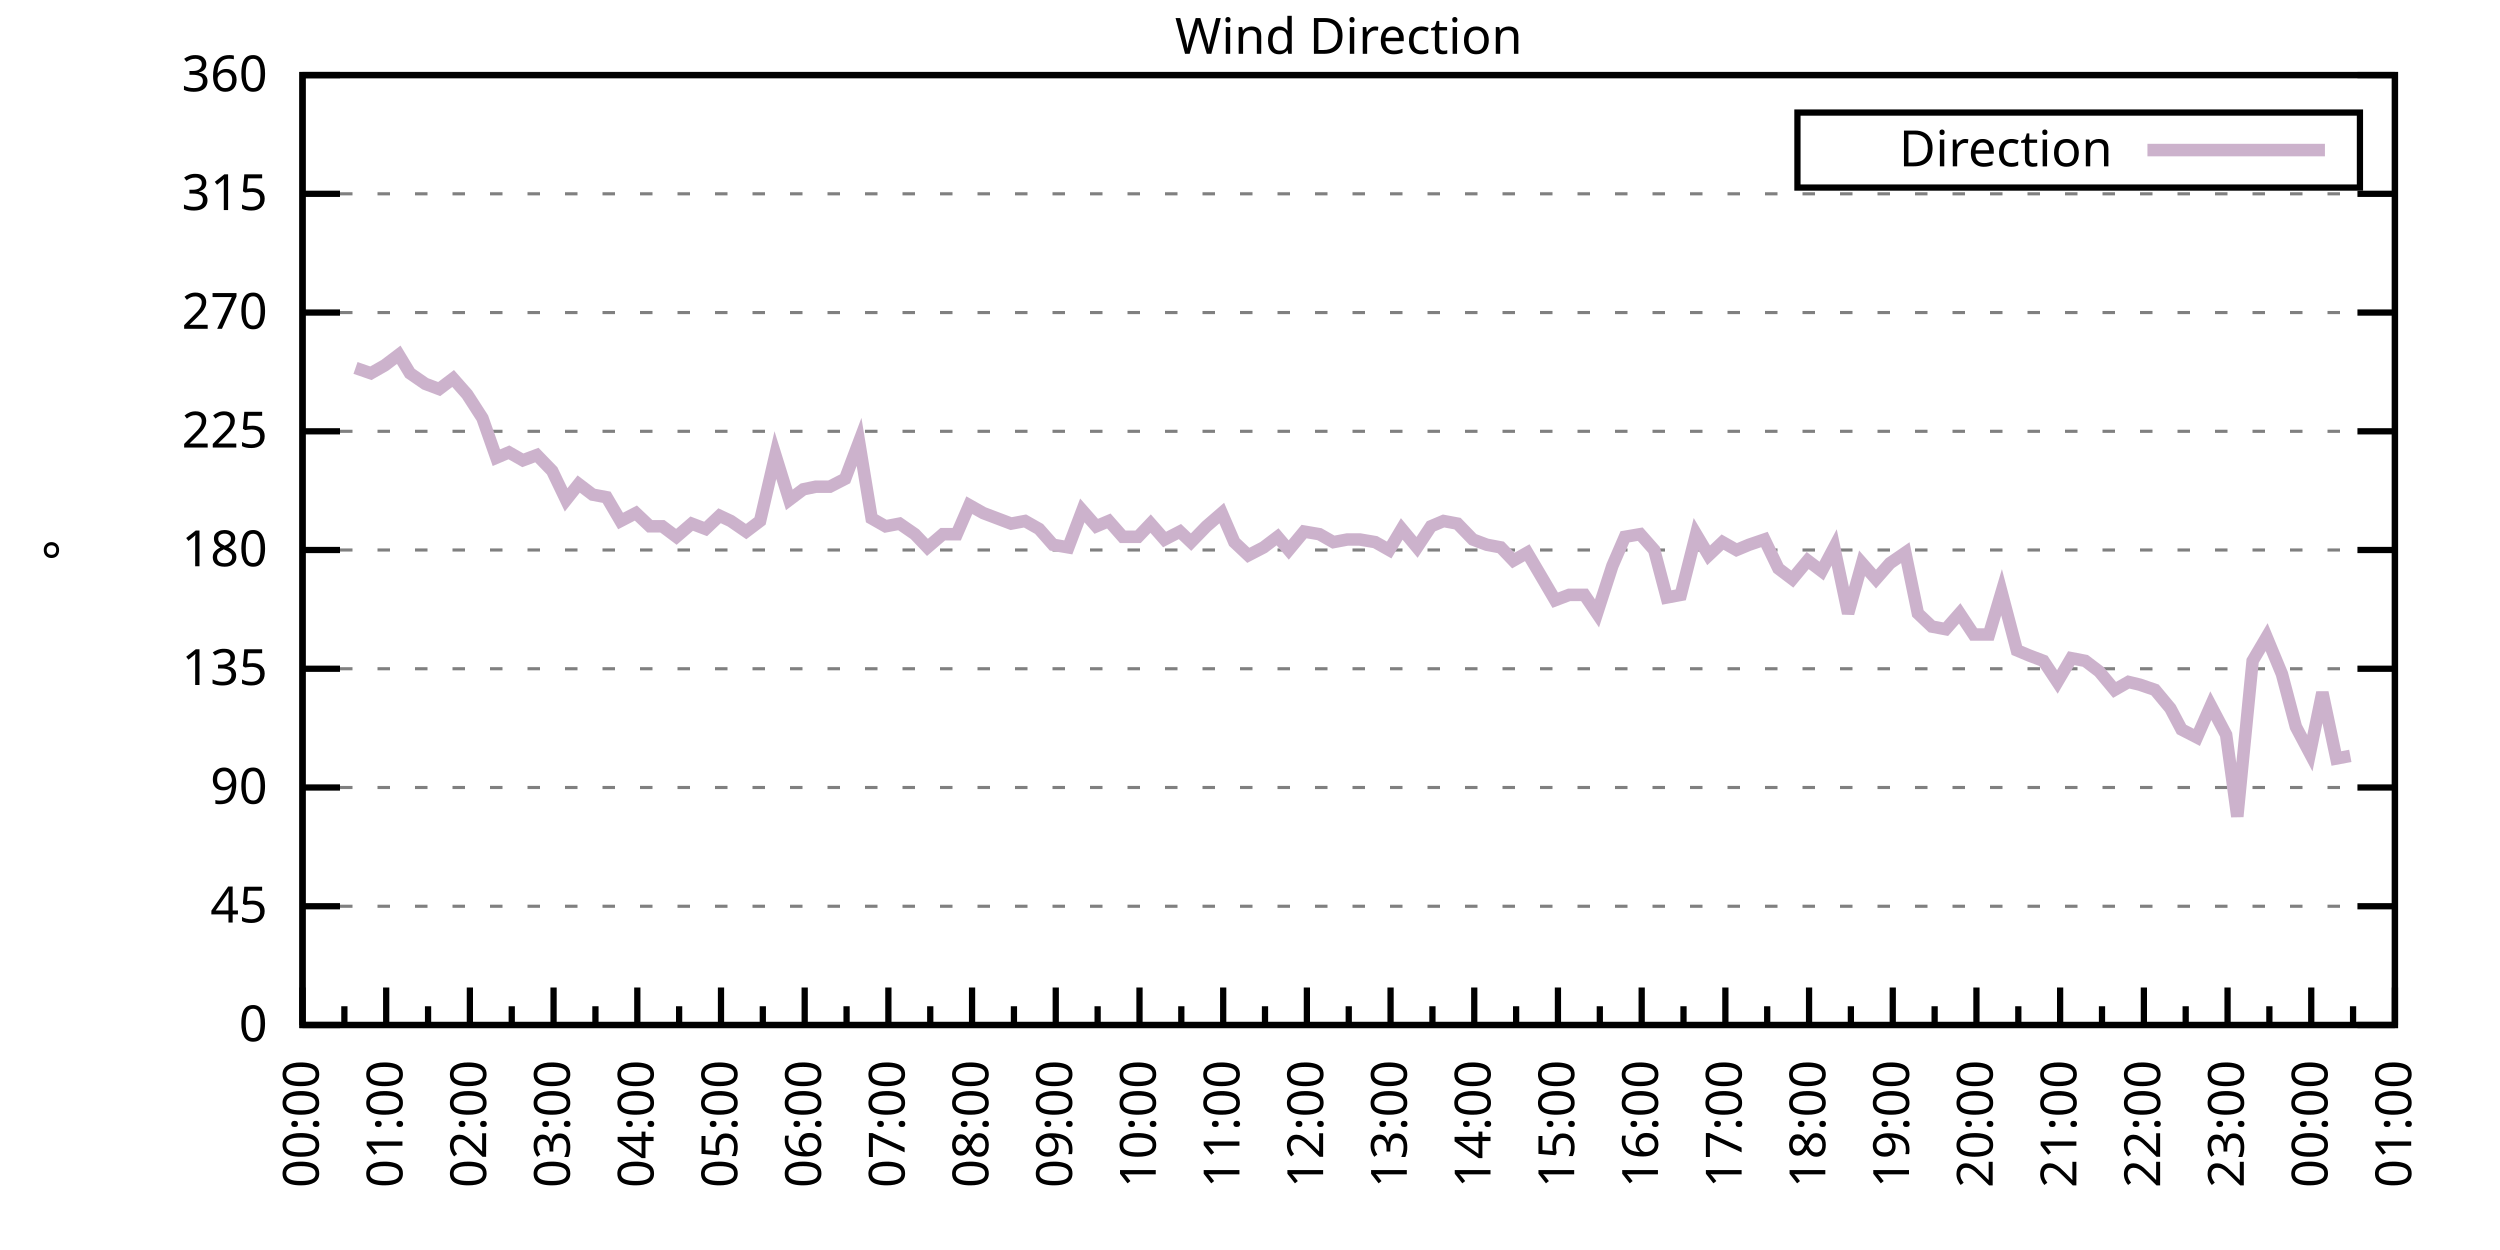
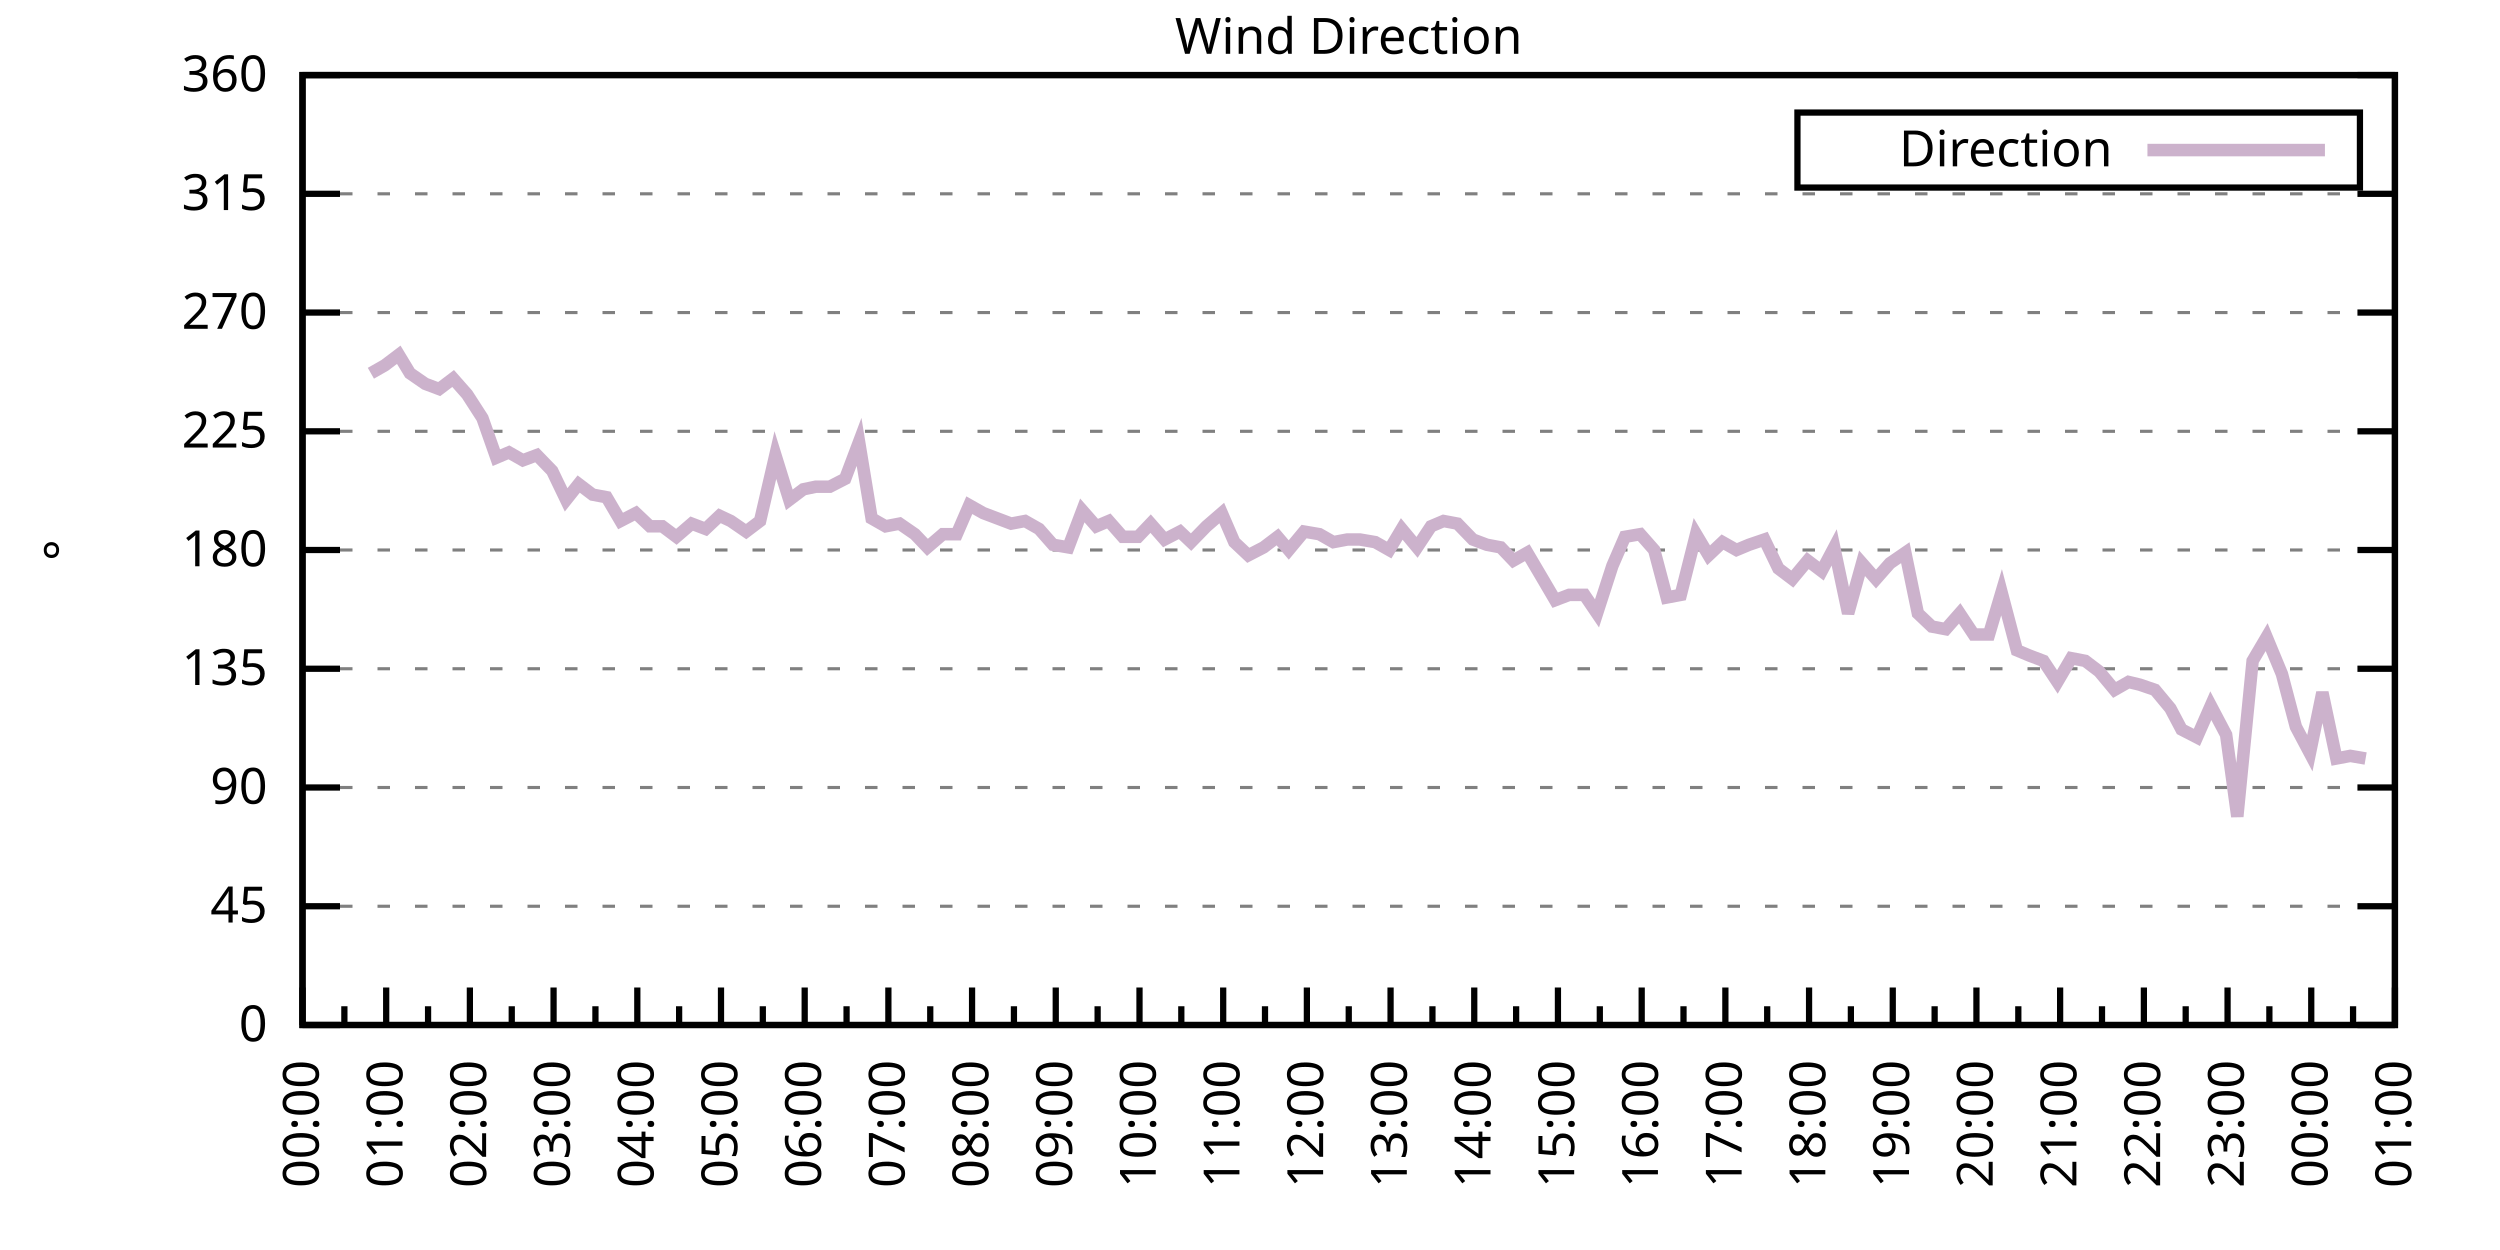
<svg xmlns="http://www.w3.org/2000/svg" xmlns:xlink="http://www.w3.org/1999/xlink" width="400" height="200" viewBox="0 0 400 200">
  <g id="gnuplot_canvas">
    <rect x="0" y="0" width="400" height="200" fill="none" />
    <defs>
      <circle id="gpDot" r="0.5" stroke-width="0.5" stroke="currentColor" />
      <path id="gpPt0" stroke-width="0.333" stroke="currentColor" d="M-1,0 h2 M0,-1 v2" />
      <path id="gpPt1" stroke-width="0.333" stroke="currentColor" d="M-1,-1 L1,1 M1,-1 L-1,1" />
      <path id="gpPt2" stroke-width="0.333" stroke="currentColor" d="M-1,0 L1,0 M0,-1 L0,1 M-1,-1 L1,1 M-1,1 L1,-1" />
      <rect id="gpPt3" stroke-width="0.333" stroke="currentColor" x="-1" y="-1" width="2" height="2" />
      <rect id="gpPt4" stroke-width="0.333" stroke="currentColor" fill="currentColor" x="-1" y="-1" width="2" height="2" />
      <circle id="gpPt5" stroke-width="0.333" stroke="currentColor" cx="0" cy="0" r="1" />
      <use xlink:href="#gpPt5" id="gpPt6" fill="currentColor" stroke="none" />
      <path id="gpPt7" stroke-width="0.333" stroke="currentColor" d="M0,-1.33 L-1.33,0.67 L1.33,0.67 z" />
      <use xlink:href="#gpPt7" id="gpPt8" fill="currentColor" stroke="none" />
      <use xlink:href="#gpPt7" id="gpPt9" stroke="currentColor" transform="rotate(180)" />
      <use xlink:href="#gpPt9" id="gpPt10" fill="currentColor" stroke="none" />
      <use xlink:href="#gpPt3" id="gpPt11" stroke="currentColor" transform="rotate(45)" />
      <use xlink:href="#gpPt11" id="gpPt12" fill="currentColor" stroke="none" />
      <path id="gpPt13" stroke-width="0.333" stroke="currentColor" d="M0,1.330 L1.265,0.411 L0.782,-1.067 L-0.782,-1.076 L-1.265,0.411 z" />
      <use xlink:href="#gpPt13" id="gpPt14" fill="currentColor" stroke="none" />
      <filter id="textbox" filterUnits="objectBoundingBox" x="0" y="0" height="1" width="1">
        <feFlood flood-color="white" flood-opacity="1" result="bgnd" />
        <feComposite in="SourceGraphic" in2="bgnd" operator="atop" />
      </filter>
      <filter id="greybox" filterUnits="objectBoundingBox" x="0" y="0" height="1" width="1">
        <feFlood flood-color="lightgrey" flood-opacity="1" result="grey" />
        <feComposite in="SourceGraphic" in2="grey" operator="atop" />
      </filter>
    </defs>
    <g fill="none" color="white" stroke="currentColor" stroke-width="1.00" stroke-linecap="butt" stroke-linejoin="miter">
</g>
    <g fill="none" color="black" stroke="currentColor" stroke-width="1.00" stroke-linecap="butt" stroke-linejoin="miter">
      <g stroke="none" shape-rendering="crispEdges">
        <polygon fill="rgb(255, 255, 255)" points="48.40,164.00 383.18,164.00 383.18,12.02 48.40,12.02 " />
      </g>
    </g>
    <g fill="none" color="black" stroke="currentColor" stroke-width="1.00" stroke-linecap="butt" stroke-linejoin="miter">
</g>
    <g fill="none" color="black" stroke="black" stroke-width="0.50" stroke-linecap="butt" stroke-linejoin="miter">
</g>
    <g fill="none" color="gray" stroke="currentColor" stroke-width="0.50" stroke-linecap="butt" stroke-linejoin="miter">
      <path stroke="gray" stroke-dasharray="2,4" class="gridline" d="M48.40,164.00 L383.19,164.00  " />
    </g>
    <g fill="none" color="gray" stroke="gray" stroke-width="1.00" stroke-linecap="butt" stroke-linejoin="miter">
</g>
    <g fill="none" color="black" stroke="currentColor" stroke-width="1.00" stroke-linecap="butt" stroke-linejoin="miter">
      <path stroke="black" d="M48.40,164.00 L54.40,164.00 M383.19,164.00 L377.19,164.00  " />
      <g transform="translate(42.80,166.60)" stroke="none" fill="black" font-family="Sans" font-size="8.00" text-anchor="end">
        <text>
          <tspan font-family="Sans"> 0</tspan>
        </text>
      </g>
    </g>
    <g fill="none" color="black" stroke="currentColor" stroke-width="1.00" stroke-linecap="butt" stroke-linejoin="miter">
</g>
    <g fill="none" color="black" stroke="black" stroke-width="0.50" stroke-linecap="butt" stroke-linejoin="miter">
</g>
    <g fill="none" color="gray" stroke="currentColor" stroke-width="0.50" stroke-linecap="butt" stroke-linejoin="miter">
      <path stroke="gray" stroke-dasharray="2,4" class="gridline" d="M48.40,145.00 L383.19,145.00  " />
    </g>
    <g fill="none" color="gray" stroke="gray" stroke-width="1.00" stroke-linecap="butt" stroke-linejoin="miter">
</g>
    <g fill="none" color="black" stroke="currentColor" stroke-width="1.00" stroke-linecap="butt" stroke-linejoin="miter">
      <path stroke="black" d="M48.40,145.00 L54.40,145.00 M383.19,145.00 L377.19,145.00  " />
      <g transform="translate(42.80,147.60)" stroke="none" fill="black" font-family="Sans" font-size="8.00" text-anchor="end">
        <text>
          <tspan font-family="Sans"> 45</tspan>
        </text>
      </g>
    </g>
    <g fill="none" color="black" stroke="currentColor" stroke-width="1.00" stroke-linecap="butt" stroke-linejoin="miter">
</g>
    <g fill="none" color="black" stroke="black" stroke-width="0.50" stroke-linecap="butt" stroke-linejoin="miter">
</g>
    <g fill="none" color="gray" stroke="currentColor" stroke-width="0.50" stroke-linecap="butt" stroke-linejoin="miter">
      <path stroke="gray" stroke-dasharray="2,4" class="gridline" d="M48.40,126.00 L383.19,126.00  " />
    </g>
    <g fill="none" color="gray" stroke="gray" stroke-width="1.00" stroke-linecap="butt" stroke-linejoin="miter">
</g>
    <g fill="none" color="black" stroke="currentColor" stroke-width="1.00" stroke-linecap="butt" stroke-linejoin="miter">
      <path stroke="black" d="M48.40,126.00 L54.40,126.00 M383.19,126.00 L377.19,126.00  " />
      <g transform="translate(42.80,128.60)" stroke="none" fill="black" font-family="Sans" font-size="8.00" text-anchor="end">
        <text>
          <tspan font-family="Sans"> 90</tspan>
        </text>
      </g>
    </g>
    <g fill="none" color="black" stroke="currentColor" stroke-width="1.00" stroke-linecap="butt" stroke-linejoin="miter">
</g>
    <g fill="none" color="black" stroke="black" stroke-width="0.50" stroke-linecap="butt" stroke-linejoin="miter">
</g>
    <g fill="none" color="gray" stroke="currentColor" stroke-width="0.50" stroke-linecap="butt" stroke-linejoin="miter">
      <path stroke="gray" stroke-dasharray="2,4" class="gridline" d="M48.40,107.00 L383.19,107.00  " />
    </g>
    <g fill="none" color="gray" stroke="gray" stroke-width="1.00" stroke-linecap="butt" stroke-linejoin="miter">
</g>
    <g fill="none" color="black" stroke="currentColor" stroke-width="1.00" stroke-linecap="butt" stroke-linejoin="miter">
      <path stroke="black" d="M48.40,107.00 L54.40,107.00 M383.19,107.00 L377.19,107.00  " />
      <g transform="translate(42.80,109.60)" stroke="none" fill="black" font-family="Sans" font-size="8.00" text-anchor="end">
        <text>
          <tspan font-family="Sans"> 135</tspan>
        </text>
      </g>
    </g>
    <g fill="none" color="black" stroke="currentColor" stroke-width="1.00" stroke-linecap="butt" stroke-linejoin="miter">
</g>
    <g fill="none" color="black" stroke="black" stroke-width="0.50" stroke-linecap="butt" stroke-linejoin="miter">
</g>
    <g fill="none" color="gray" stroke="currentColor" stroke-width="0.50" stroke-linecap="butt" stroke-linejoin="miter">
      <path stroke="gray" stroke-dasharray="2,4" class="gridline" d="M48.40,88.00 L383.19,88.00  " />
    </g>
    <g fill="none" color="gray" stroke="gray" stroke-width="1.00" stroke-linecap="butt" stroke-linejoin="miter">
</g>
    <g fill="none" color="black" stroke="currentColor" stroke-width="1.00" stroke-linecap="butt" stroke-linejoin="miter">
      <path stroke="black" d="M48.40,88.00 L54.40,88.00 M383.19,88.00 L377.19,88.00  " />
      <g transform="translate(42.80,90.60)" stroke="none" fill="black" font-family="Sans" font-size="8.00" text-anchor="end">
        <text>
          <tspan font-family="Sans"> 180</tspan>
        </text>
      </g>
    </g>
    <g fill="none" color="black" stroke="currentColor" stroke-width="1.00" stroke-linecap="butt" stroke-linejoin="miter">
</g>
    <g fill="none" color="black" stroke="black" stroke-width="0.50" stroke-linecap="butt" stroke-linejoin="miter">
</g>
    <g fill="none" color="gray" stroke="currentColor" stroke-width="0.50" stroke-linecap="butt" stroke-linejoin="miter">
      <path stroke="gray" stroke-dasharray="2,4" class="gridline" d="M48.40,69.01 L383.19,69.01  " />
    </g>
    <g fill="none" color="gray" stroke="gray" stroke-width="1.00" stroke-linecap="butt" stroke-linejoin="miter">
</g>
    <g fill="none" color="black" stroke="currentColor" stroke-width="1.00" stroke-linecap="butt" stroke-linejoin="miter">
      <path stroke="black" d="M48.40,69.01 L54.40,69.01 M383.19,69.01 L377.19,69.01  " />
      <g transform="translate(42.80,71.61)" stroke="none" fill="black" font-family="Sans" font-size="8.00" text-anchor="end">
        <text>
          <tspan font-family="Sans"> 225</tspan>
        </text>
      </g>
    </g>
    <g fill="none" color="black" stroke="currentColor" stroke-width="1.00" stroke-linecap="butt" stroke-linejoin="miter">
</g>
    <g fill="none" color="black" stroke="black" stroke-width="0.50" stroke-linecap="butt" stroke-linejoin="miter">
</g>
    <g fill="none" color="gray" stroke="currentColor" stroke-width="0.50" stroke-linecap="butt" stroke-linejoin="miter">
      <path stroke="gray" stroke-dasharray="2,4" class="gridline" d="M48.40,50.01 L383.19,50.01  " />
    </g>
    <g fill="none" color="gray" stroke="gray" stroke-width="1.00" stroke-linecap="butt" stroke-linejoin="miter">
</g>
    <g fill="none" color="black" stroke="currentColor" stroke-width="1.00" stroke-linecap="butt" stroke-linejoin="miter">
      <path stroke="black" d="M48.40,50.01 L54.40,50.01 M383.19,50.01 L377.19,50.01  " />
      <g transform="translate(42.80,52.61)" stroke="none" fill="black" font-family="Sans" font-size="8.00" text-anchor="end">
        <text>
          <tspan font-family="Sans"> 270</tspan>
        </text>
      </g>
    </g>
    <g fill="none" color="black" stroke="currentColor" stroke-width="1.00" stroke-linecap="butt" stroke-linejoin="miter">
</g>
    <g fill="none" color="black" stroke="black" stroke-width="0.50" stroke-linecap="butt" stroke-linejoin="miter">
</g>
    <g fill="none" color="gray" stroke="currentColor" stroke-width="0.50" stroke-linecap="butt" stroke-linejoin="miter">
      <path stroke="gray" stroke-dasharray="2,4" class="gridline" d="M48.40,31.01 L383.19,31.01  " />
    </g>
    <g fill="none" color="gray" stroke="gray" stroke-width="1.00" stroke-linecap="butt" stroke-linejoin="miter">
</g>
    <g fill="none" color="black" stroke="currentColor" stroke-width="1.00" stroke-linecap="butt" stroke-linejoin="miter">
      <path stroke="black" d="M48.40,31.01 L54.40,31.01 M383.19,31.01 L377.19,31.01  " />
      <g transform="translate(42.80,33.61)" stroke="none" fill="black" font-family="Sans" font-size="8.00" text-anchor="end">
        <text>
          <tspan font-family="Sans"> 315</tspan>
        </text>
      </g>
    </g>
    <g fill="none" color="black" stroke="currentColor" stroke-width="1.00" stroke-linecap="butt" stroke-linejoin="miter">
</g>
    <g fill="none" color="black" stroke="black" stroke-width="0.50" stroke-linecap="butt" stroke-linejoin="miter">
</g>
    <g fill="none" color="gray" stroke="currentColor" stroke-width="0.50" stroke-linecap="butt" stroke-linejoin="miter">
      <path stroke="gray" stroke-dasharray="2,4" class="gridline" d="M48.40,12.01 L383.19,12.01  " />
    </g>
    <g fill="none" color="gray" stroke="gray" stroke-width="1.00" stroke-linecap="butt" stroke-linejoin="miter">
</g>
    <g fill="none" color="black" stroke="currentColor" stroke-width="1.00" stroke-linecap="butt" stroke-linejoin="miter">
      <path stroke="black" d="M48.40,12.01 L54.40,12.01 M383.19,12.01 L377.19,12.01  " />
      <g transform="translate(42.80,14.61)" stroke="none" fill="black" font-family="Sans" font-size="8.00" text-anchor="end">
        <text>
          <tspan font-family="Sans"> 360</tspan>
        </text>
      </g>
    </g>
    <g fill="none" color="black" stroke="currentColor" stroke-width="1.00" stroke-linecap="butt" stroke-linejoin="miter">
      <path stroke="black" d="M48.40,164.00 L48.40,158.00  " />
      <g transform="translate(51.00,169.60) rotate(270)" stroke="none" fill="black" font-family="Sans" font-size="8.00" text-anchor="end">
        <text>
          <tspan font-family="Sans">00:00</tspan>
        </text>
      </g>
    </g>
    <g fill="none" color="black" stroke="currentColor" stroke-width="1.00" stroke-linecap="butt" stroke-linejoin="miter">
      <path stroke="black" d="M55.10,164.00 L55.10,161.00 M61.79,164.00 L61.79,158.00  " />
      <g transform="translate(64.39,169.60) rotate(270)" stroke="none" fill="black" font-family="Sans" font-size="8.00" text-anchor="end">
        <text>
          <tspan font-family="Sans">01:00</tspan>
        </text>
      </g>
    </g>
    <g fill="none" color="black" stroke="currentColor" stroke-width="1.00" stroke-linecap="butt" stroke-linejoin="miter">
      <path stroke="black" d="M68.49,164.00 L68.49,161.00 M75.18,164.00 L75.18,158.00  " />
      <g transform="translate(77.78,169.60) rotate(270)" stroke="none" fill="black" font-family="Sans" font-size="8.00" text-anchor="end">
        <text>
          <tspan font-family="Sans">02:00</tspan>
        </text>
      </g>
    </g>
    <g fill="none" color="black" stroke="currentColor" stroke-width="1.00" stroke-linecap="butt" stroke-linejoin="miter">
      <path stroke="black" d="M81.88,164.00 L81.88,161.00 M88.57,164.00 L88.57,158.00  " />
      <g transform="translate(91.17,169.60) rotate(270)" stroke="none" fill="black" font-family="Sans" font-size="8.00" text-anchor="end">
        <text>
          <tspan font-family="Sans">03:00</tspan>
        </text>
      </g>
    </g>
    <g fill="none" color="black" stroke="currentColor" stroke-width="1.00" stroke-linecap="butt" stroke-linejoin="miter">
      <path stroke="black" d="M95.27,164.00 L95.27,161.00 M101.97,164.00 L101.97,158.00  " />
      <g transform="translate(104.57,169.60) rotate(270)" stroke="none" fill="black" font-family="Sans" font-size="8.00" text-anchor="end">
        <text>
          <tspan font-family="Sans">04:00</tspan>
        </text>
      </g>
    </g>
    <g fill="none" color="black" stroke="currentColor" stroke-width="1.00" stroke-linecap="butt" stroke-linejoin="miter">
      <path stroke="black" d="M108.66,164.00 L108.66,161.00 M115.36,164.00 L115.36,158.00  " />
      <g transform="translate(117.96,169.60) rotate(270)" stroke="none" fill="black" font-family="Sans" font-size="8.00" text-anchor="end">
        <text>
          <tspan font-family="Sans">05:00</tspan>
        </text>
      </g>
    </g>
    <g fill="none" color="black" stroke="currentColor" stroke-width="1.00" stroke-linecap="butt" stroke-linejoin="miter">
      <path stroke="black" d="M122.05,164.00 L122.05,161.00 M128.75,164.00 L128.75,158.00  " />
      <g transform="translate(131.35,169.60) rotate(270)" stroke="none" fill="black" font-family="Sans" font-size="8.00" text-anchor="end">
        <text>
          <tspan font-family="Sans">06:00</tspan>
        </text>
      </g>
    </g>
    <g fill="none" color="black" stroke="currentColor" stroke-width="1.00" stroke-linecap="butt" stroke-linejoin="miter">
      <path stroke="black" d="M135.45,164.00 L135.45,161.00 M142.14,164.00 L142.14,158.00  " />
      <g transform="translate(144.74,169.60) rotate(270)" stroke="none" fill="black" font-family="Sans" font-size="8.00" text-anchor="end">
        <text>
          <tspan font-family="Sans">07:00</tspan>
        </text>
      </g>
    </g>
    <g fill="none" color="black" stroke="currentColor" stroke-width="1.00" stroke-linecap="butt" stroke-linejoin="miter">
      <path stroke="black" d="M148.84,164.00 L148.84,161.00 M155.53,164.00 L155.53,158.00  " />
      <g transform="translate(158.13,169.60) rotate(270)" stroke="none" fill="black" font-family="Sans" font-size="8.00" text-anchor="end">
        <text>
          <tspan font-family="Sans">08:00</tspan>
        </text>
      </g>
    </g>
    <g fill="none" color="black" stroke="currentColor" stroke-width="1.00" stroke-linecap="butt" stroke-linejoin="miter">
      <path stroke="black" d="M162.23,164.00 L162.23,161.00 M168.92,164.00 L168.92,158.00  " />
      <g transform="translate(171.52,169.60) rotate(270)" stroke="none" fill="black" font-family="Sans" font-size="8.00" text-anchor="end">
        <text>
          <tspan font-family="Sans">09:00</tspan>
        </text>
      </g>
    </g>
    <g fill="none" color="black" stroke="currentColor" stroke-width="1.00" stroke-linecap="butt" stroke-linejoin="miter">
      <path stroke="black" d="M175.62,164.00 L175.62,161.00 M182.32,164.00 L182.32,158.00  " />
      <g transform="translate(184.92,169.60) rotate(270)" stroke="none" fill="black" font-family="Sans" font-size="8.00" text-anchor="end">
        <text>
          <tspan font-family="Sans">10:00</tspan>
        </text>
      </g>
    </g>
    <g fill="none" color="black" stroke="currentColor" stroke-width="1.00" stroke-linecap="butt" stroke-linejoin="miter">
      <path stroke="black" d="M189.01,164.00 L189.01,161.00 M195.71,164.00 L195.71,158.00  " />
      <g transform="translate(198.31,169.60) rotate(270)" stroke="none" fill="black" font-family="Sans" font-size="8.00" text-anchor="end">
        <text>
          <tspan font-family="Sans">11:00</tspan>
        </text>
      </g>
    </g>
    <g fill="none" color="black" stroke="currentColor" stroke-width="1.00" stroke-linecap="butt" stroke-linejoin="miter">
      <path stroke="black" d="M202.40,164.00 L202.40,161.00 M209.10,164.00 L209.10,158.00  " />
      <g transform="translate(211.70,169.60) rotate(270)" stroke="none" fill="black" font-family="Sans" font-size="8.00" text-anchor="end">
        <text>
          <tspan font-family="Sans">12:00</tspan>
        </text>
      </g>
    </g>
    <g fill="none" color="black" stroke="currentColor" stroke-width="1.00" stroke-linecap="butt" stroke-linejoin="miter">
      <path stroke="black" d="M215.80,164.00 L215.80,161.00 M222.49,164.00 L222.49,158.00  " />
      <g transform="translate(225.09,169.60) rotate(270)" stroke="none" fill="black" font-family="Sans" font-size="8.00" text-anchor="end">
        <text>
          <tspan font-family="Sans">13:00</tspan>
        </text>
      </g>
    </g>
    <g fill="none" color="black" stroke="currentColor" stroke-width="1.00" stroke-linecap="butt" stroke-linejoin="miter">
      <path stroke="black" d="M229.19,164.00 L229.19,161.00 M235.88,164.00 L235.88,158.00  " />
      <g transform="translate(238.48,169.60) rotate(270)" stroke="none" fill="black" font-family="Sans" font-size="8.00" text-anchor="end">
        <text>
          <tspan font-family="Sans">14:00</tspan>
        </text>
      </g>
    </g>
    <g fill="none" color="black" stroke="currentColor" stroke-width="1.00" stroke-linecap="butt" stroke-linejoin="miter">
      <path stroke="black" d="M242.58,164.00 L242.58,161.00 M249.27,164.00 L249.27,158.00  " />
      <g transform="translate(251.87,169.60) rotate(270)" stroke="none" fill="black" font-family="Sans" font-size="8.00" text-anchor="end">
        <text>
          <tspan font-family="Sans">15:00</tspan>
        </text>
      </g>
    </g>
    <g fill="none" color="black" stroke="currentColor" stroke-width="1.00" stroke-linecap="butt" stroke-linejoin="miter">
      <path stroke="black" d="M255.97,164.00 L255.97,161.00 M262.67,164.00 L262.67,158.00  " />
      <g transform="translate(265.27,169.60) rotate(270)" stroke="none" fill="black" font-family="Sans" font-size="8.00" text-anchor="end">
        <text>
          <tspan font-family="Sans">16:00</tspan>
        </text>
      </g>
    </g>
    <g fill="none" color="black" stroke="currentColor" stroke-width="1.00" stroke-linecap="butt" stroke-linejoin="miter">
      <path stroke="black" d="M269.36,164.00 L269.36,161.00 M276.06,164.00 L276.06,158.00  " />
      <g transform="translate(278.66,169.60) rotate(270)" stroke="none" fill="black" font-family="Sans" font-size="8.00" text-anchor="end">
        <text>
          <tspan font-family="Sans">17:00</tspan>
        </text>
      </g>
    </g>
    <g fill="none" color="black" stroke="currentColor" stroke-width="1.00" stroke-linecap="butt" stroke-linejoin="miter">
      <path stroke="black" d="M282.75,164.00 L282.75,161.00 M289.45,164.00 L289.45,158.00  " />
      <g transform="translate(292.05,169.60) rotate(270)" stroke="none" fill="black" font-family="Sans" font-size="8.00" text-anchor="end">
        <text>
          <tspan font-family="Sans">18:00</tspan>
        </text>
      </g>
    </g>
    <g fill="none" color="black" stroke="currentColor" stroke-width="1.00" stroke-linecap="butt" stroke-linejoin="miter">
      <path stroke="black" d="M296.14,164.00 L296.14,161.00 M302.84,164.00 L302.84,158.00  " />
      <g transform="translate(305.44,169.60) rotate(270)" stroke="none" fill="black" font-family="Sans" font-size="8.00" text-anchor="end">
        <text>
          <tspan font-family="Sans">19:00</tspan>
        </text>
      </g>
    </g>
    <g fill="none" color="black" stroke="currentColor" stroke-width="1.00" stroke-linecap="butt" stroke-linejoin="miter">
      <path stroke="black" d="M309.54,164.00 L309.54,161.00 M316.23,164.00 L316.23,158.00  " />
      <g transform="translate(318.83,169.60) rotate(270)" stroke="none" fill="black" font-family="Sans" font-size="8.00" text-anchor="end">
        <text>
          <tspan font-family="Sans">20:00</tspan>
        </text>
      </g>
    </g>
    <g fill="none" color="black" stroke="currentColor" stroke-width="1.00" stroke-linecap="butt" stroke-linejoin="miter">
      <path stroke="black" d="M322.93,164.00 L322.93,161.00 M329.62,164.00 L329.62,158.00  " />
      <g transform="translate(332.22,169.60) rotate(270)" stroke="none" fill="black" font-family="Sans" font-size="8.00" text-anchor="end">
        <text>
          <tspan font-family="Sans">21:00</tspan>
        </text>
      </g>
    </g>
    <g fill="none" color="black" stroke="currentColor" stroke-width="1.00" stroke-linecap="butt" stroke-linejoin="miter">
      <path stroke="black" d="M336.32,164.00 L336.32,161.00 M343.02,164.00 L343.02,158.00  " />
      <g transform="translate(345.62,169.60) rotate(270)" stroke="none" fill="black" font-family="Sans" font-size="8.00" text-anchor="end">
        <text>
          <tspan font-family="Sans">22:00</tspan>
        </text>
      </g>
    </g>
    <g fill="none" color="black" stroke="currentColor" stroke-width="1.00" stroke-linecap="butt" stroke-linejoin="miter">
      <path stroke="black" d="M349.71,164.00 L349.71,161.00 M356.41,164.00 L356.41,158.00  " />
      <g transform="translate(359.01,169.60) rotate(270)" stroke="none" fill="black" font-family="Sans" font-size="8.00" text-anchor="end">
        <text>
          <tspan font-family="Sans">23:00</tspan>
        </text>
      </g>
    </g>
    <g fill="none" color="black" stroke="currentColor" stroke-width="1.00" stroke-linecap="butt" stroke-linejoin="miter">
      <path stroke="black" d="M363.10,164.00 L363.10,161.00 M369.80,164.00 L369.80,158.00  " />
      <g transform="translate(372.40,169.60) rotate(270)" stroke="none" fill="black" font-family="Sans" font-size="8.00" text-anchor="end">
        <text>
          <tspan font-family="Sans">00:00</tspan>
        </text>
      </g>
    </g>
    <g fill="none" color="black" stroke="currentColor" stroke-width="1.00" stroke-linecap="butt" stroke-linejoin="miter">
      <path stroke="black" d="M376.49,164.00 L376.49,161.00 M383.19,164.00 L383.19,158.00  " />
      <g transform="translate(385.79,169.60) rotate(270)" stroke="none" fill="black" font-family="Sans" font-size="8.00" text-anchor="end">
        <text>
          <tspan font-family="Sans">01:00</tspan>
        </text>
      </g>
    </g>
    <g fill="none" color="black" stroke="currentColor" stroke-width="1.00" stroke-linecap="butt" stroke-linejoin="miter">
</g>
    <g fill="none" color="black" stroke="currentColor" stroke-width="1.00" stroke-linecap="butt" stroke-linejoin="miter">
      <path stroke="black" d="M48.40,12.01 L48.40,164.00 L383.19,164.00 L383.19,12.01 L48.40,12.01 Z  " />
    </g>
    <g fill="none" color="black" stroke="currentColor" stroke-width="1.00" stroke-linecap="butt" stroke-linejoin="miter">
      <g transform="translate(12.80,88.01) rotate(270)" stroke="none" fill="black" font-family="Sans" font-size="8.00" text-anchor="middle">
        <text>
          <tspan font-family="Sans">°</tspan>
        </text>
      </g>
    </g>
    <g fill="none" color="black" stroke="currentColor" stroke-width="1.00" stroke-linecap="butt" stroke-linejoin="miter">
</g>
    <g fill="none" color="black" stroke="currentColor" stroke-width="1.00" stroke-linecap="butt" stroke-linejoin="miter">
      <path stroke="black" d="M287.59,30.01 L287.59,18.01 L377.59,18.01 L377.59,30.01 L287.59,30.01 Z  " />
    </g>
    <g id="Wind_direction_plot_1">
      <g fill="none" color="white" stroke="black" stroke-width="2.00" stroke-linecap="butt" stroke-linejoin="miter">
</g>
      <g fill="none" color="black" stroke="currentColor" stroke-width="2.00" stroke-linecap="butt" stroke-linejoin="miter">
        <g transform="translate(337.99,26.61)" stroke="none" fill="black" font-family="Sans" font-size="8.00" text-anchor="end">
          <text>
            <tspan font-family="Sans">Direction</tspan>
          </text>
        </g>
      </g>
      <g fill="none" color="black" stroke="currentColor" stroke-width="2.00" stroke-linecap="butt" stroke-linejoin="miter">
-         <path stroke="rgb(204, 178, 204)" d="M343.59,24.01 L371.99,24.01 M56.88,58.87 L59.34,59.72 L61.57,58.45 L63.80,56.76 L65.59,59.72 L68.04,61.41   L70.27,62.25 L72.50,60.56 L74.74,63.10 L77.19,66.90 L79.42,73.23 L81.43,72.38 L83.66,73.65 L85.90,72.81   L88.35,75.34 L90.58,79.98 L92.59,77.45 L94.82,79.14 L97.06,79.56 L99.29,83.36 L101.74,82.09 L103.98,84.21   L105.98,84.21 L108.22,85.89 L110.67,83.78 L112.90,84.63 L115.13,82.52 L116.92,83.36 L119.38,85.05 L121.61,83.36   L124.06,72.81 L126.29,79.98 L128.53,78.29 L130.54,77.87 L132.77,77.87 L135.22,76.61 L137.45,70.70 L139.46,82.94   L141.69,84.21 L143.93,83.78 L146.38,85.47 L148.39,87.58 L150.85,85.47 L153.08,85.47 L155.09,80.83 L157.32,82.09   L161.78,83.78 L164.01,83.36 L166.25,84.63 L168.48,87.16 L170.93,87.58 L173.17,81.67 L175.40,84.21 L177.41,83.36   L179.64,85.89 L182.09,85.89 L184.10,83.78 L186.33,86.32 L188.79,85.05 L190.57,86.74 L193.03,84.21 L195.48,82.09   L197.49,86.74 L199.73,88.85 L202.18,87.58 L204.41,85.89 L206.20,88.00 L208.65,85.05 L211.11,85.47 L213.34,86.74   L215.57,86.32 L217.58,86.32 L220.04,86.74 L222.27,88.00 L224.28,84.63 L226.73,87.58 L228.96,84.21 L230.97,83.36   L233.20,83.78 L235.66,86.32 L237.89,87.16 L240.12,87.58 L242.13,89.69 L244.36,88.43 L246.60,92.23 L248.83,96.03   L251.06,95.18 L253.51,95.18 L255.52,98.14 L257.98,90.54 L259.99,85.89 L262.44,85.47 L264.67,88.00 L266.68,95.60   L268.92,95.18 L271.37,85.47 L273.38,88.85 L275.61,86.74 L277.84,88.00 L279.85,87.16 L282.31,86.32 L284.54,90.96   L286.77,92.65 L289.23,89.69 L291.46,91.38 L293.47,87.58 L295.70,98.14 L297.93,90.12 L300.16,92.65 L302.39,90.12   L304.85,88.43 L306.86,98.14 L309.09,100.25 L311.32,100.67 L313.55,98.14 L315.79,101.52 L318.24,101.52 L320.25,94.76   L322.70,104.05 L324.71,104.89 L326.95,105.74 L329.18,109.11 L331.41,105.31 L333.64,105.74 L335.87,107.43 L338.33,110.38   L340.56,109.11 L342.35,109.54 L344.80,110.38 L347.26,113.34 L349.04,116.71 L351.50,117.98 L353.73,112.91 L356.18,117.56   L357.97,130.65 L360.42,105.74 L362.66,101.94 L365.11,107.85 L367.34,116.29 L369.58,120.51 L371.58,110.80 L373.82,121.36   L376.05,120.94  " />
+         <path stroke="rgb(204, 178, 204)" d="M343.59,24.01 L371.99,24.01 M59.34,59.72 L61.57,58.45 L63.80,56.76 L65.59,59.72 L68.04,61.41 L70.27,62.25   L72.50,60.56 L74.74,63.10 L77.19,66.90 L79.42,73.23 L81.43,72.38 L83.66,73.65 L85.90,72.81 L88.35,75.34   L90.58,79.98 L92.59,77.45 L94.82,79.14 L97.06,79.56 L99.29,83.36 L101.74,82.09 L103.98,84.21 L105.98,84.21   L108.22,85.89 L110.67,83.78 L112.90,84.63 L115.13,82.52 L116.92,83.36 L119.38,85.05 L121.61,83.36 L124.06,72.81   L126.29,79.98 L128.53,78.29 L130.54,77.87 L132.77,77.87 L135.22,76.61 L137.45,70.70 L139.46,82.94 L141.69,84.21   L143.93,83.78 L146.38,85.47 L148.39,87.58 L150.85,85.47 L153.08,85.47 L155.09,80.83 L157.32,82.09 L161.78,83.78   L164.01,83.36 L166.25,84.63 L168.48,87.16 L170.93,87.58 L173.17,81.67 L175.40,84.21 L177.41,83.36 L179.64,85.89   L182.09,85.89 L184.10,83.78 L186.33,86.32 L188.79,85.05 L190.57,86.74 L193.03,84.21 L195.48,82.09 L197.49,86.74   L199.73,88.85 L202.18,87.58 L204.41,85.89 L206.20,88.00 L208.65,85.05 L211.11,85.47 L213.34,86.74 L215.57,86.32   L217.58,86.32 L220.04,86.74 L222.27,88.00 L224.28,84.63 L226.73,87.58 L228.96,84.21 L230.97,83.36 L233.20,83.78   L235.66,86.32 L237.89,87.16 L240.12,87.58 L242.13,89.69 L244.36,88.43 L246.60,92.23 L248.83,96.03 L251.06,95.18   L253.51,95.18 L255.52,98.14 L257.98,90.54 L259.99,85.89 L262.44,85.47 L264.67,88.00 L266.68,95.60 L268.92,95.18   L271.37,85.47 L273.38,88.85 L275.61,86.74 L277.84,88.00 L279.85,87.16 L282.31,86.32 L284.54,90.96 L286.77,92.65   L289.23,89.69 L291.46,91.38 L293.47,87.58 L295.70,98.14 L297.93,90.12 L300.16,92.65 L302.39,90.12 L304.85,88.43   L306.86,98.14 L309.09,100.25 L311.32,100.67 L313.55,98.14 L315.79,101.52 L318.24,101.52 L320.25,94.76 L322.70,104.05   L324.71,104.89 L326.95,105.74 L329.18,109.11 L331.41,105.31 L333.64,105.74 L335.87,107.43 L338.33,110.38 L340.56,109.11   L342.35,109.54 L344.80,110.38 L347.26,113.34 L349.04,116.71 L351.50,117.98 L353.73,112.91 L356.18,117.56 L357.97,130.65   L360.42,105.74 L362.66,101.94 L365.11,107.85 L367.34,116.29 L369.58,120.51 L371.58,110.80 L373.82,121.36 L376.05,120.94   L378.50,121.36  " />
      </g>
    </g>
    <g fill="none" color="black" stroke="currentColor" stroke-width="2.00" stroke-linecap="butt" stroke-linejoin="miter">
</g>
    <g fill="none" color="black" stroke="black" stroke-width="1.00" stroke-linecap="butt" stroke-linejoin="miter">
</g>
    <g fill="none" color="black" stroke="currentColor" stroke-width="1.00" stroke-linecap="butt" stroke-linejoin="miter">
      <path stroke="black" d="M48.40,12.01 L48.40,164.00 L383.19,164.00 L383.19,12.01 L48.40,12.01 Z  " />
    </g>
    <g fill="none" color="black" stroke="currentColor" stroke-width="1.00" stroke-linecap="butt" stroke-linejoin="miter">
      <g transform="translate(215.79,8.61)" stroke="none" fill="black" font-family="Sans" font-size="8.00" text-anchor="middle">
        <text>
          <tspan font-family="Sans">Wind Direction</tspan>
        </text>
      </g>
    </g>
    <g fill="none" color="black" stroke="currentColor" stroke-width="1.00" stroke-linecap="butt" stroke-linejoin="miter">
</g>
  </g>
</svg>
